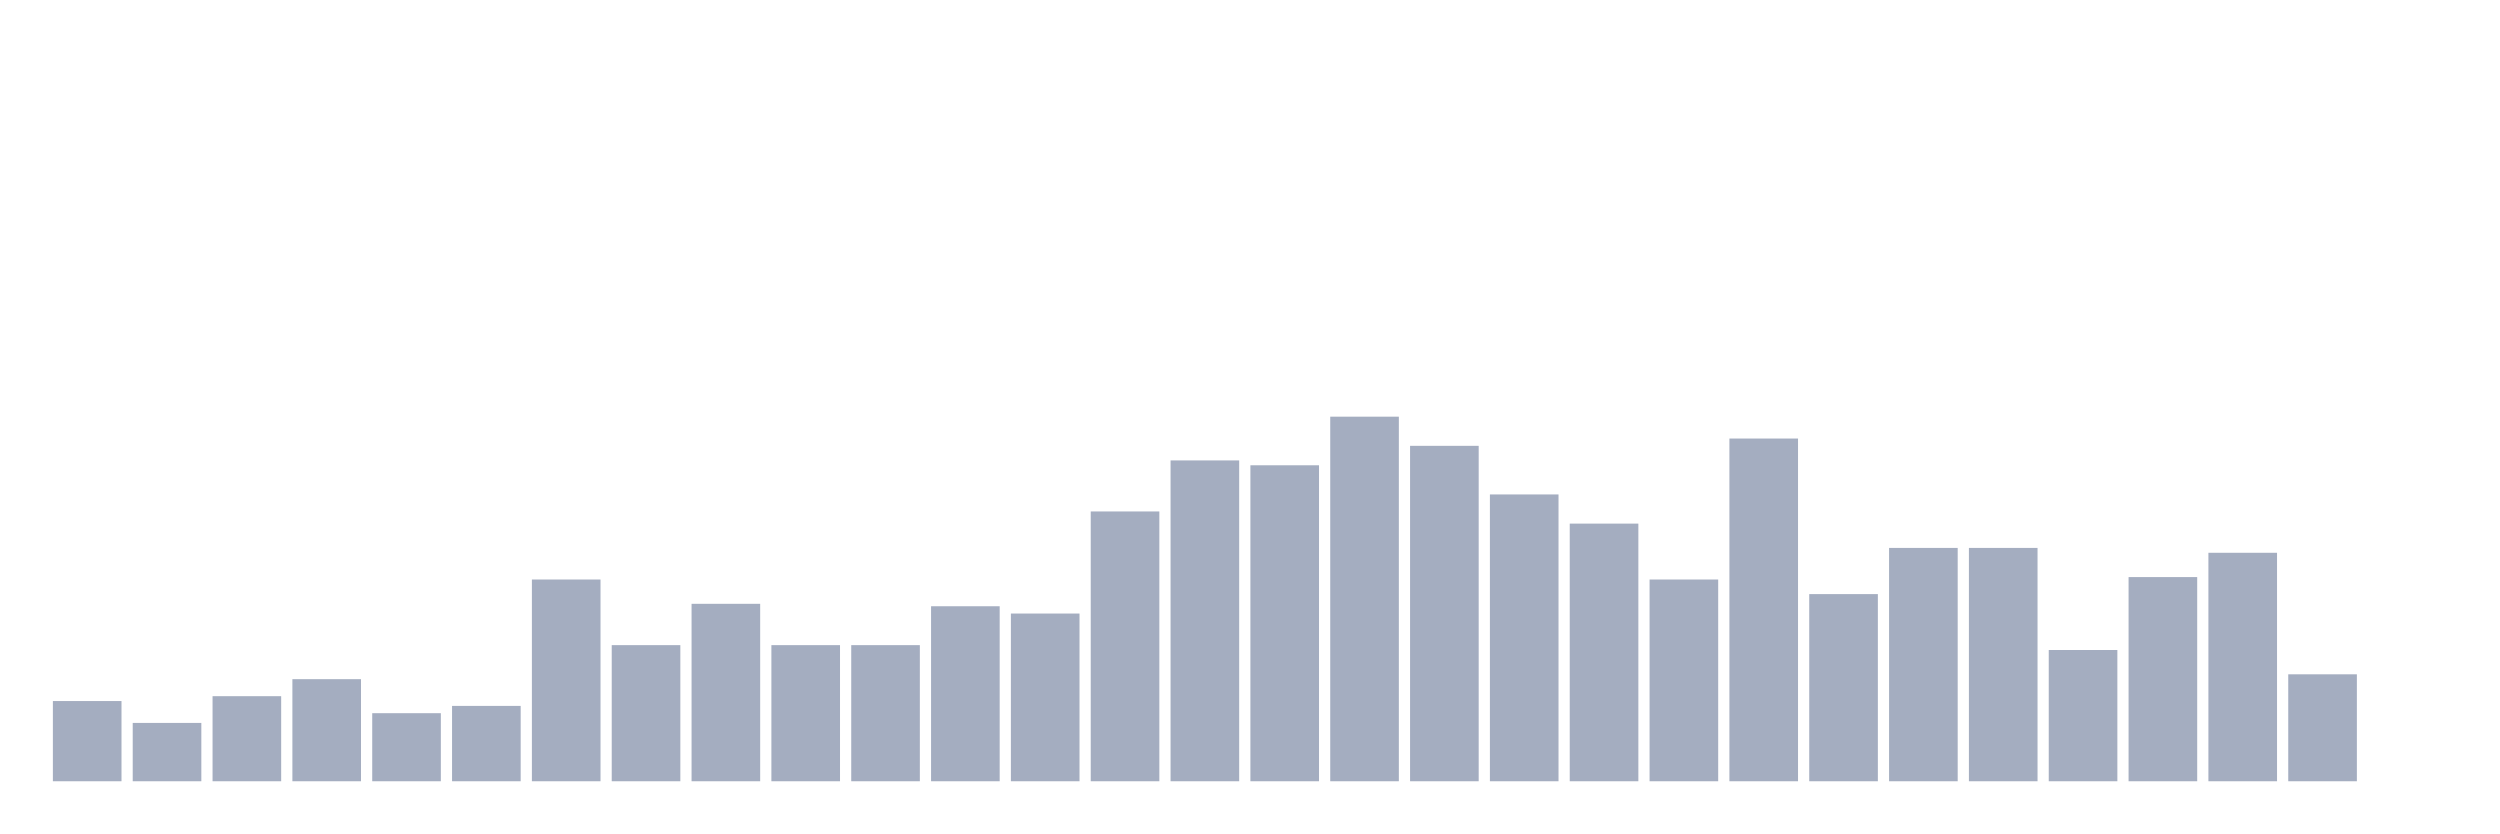
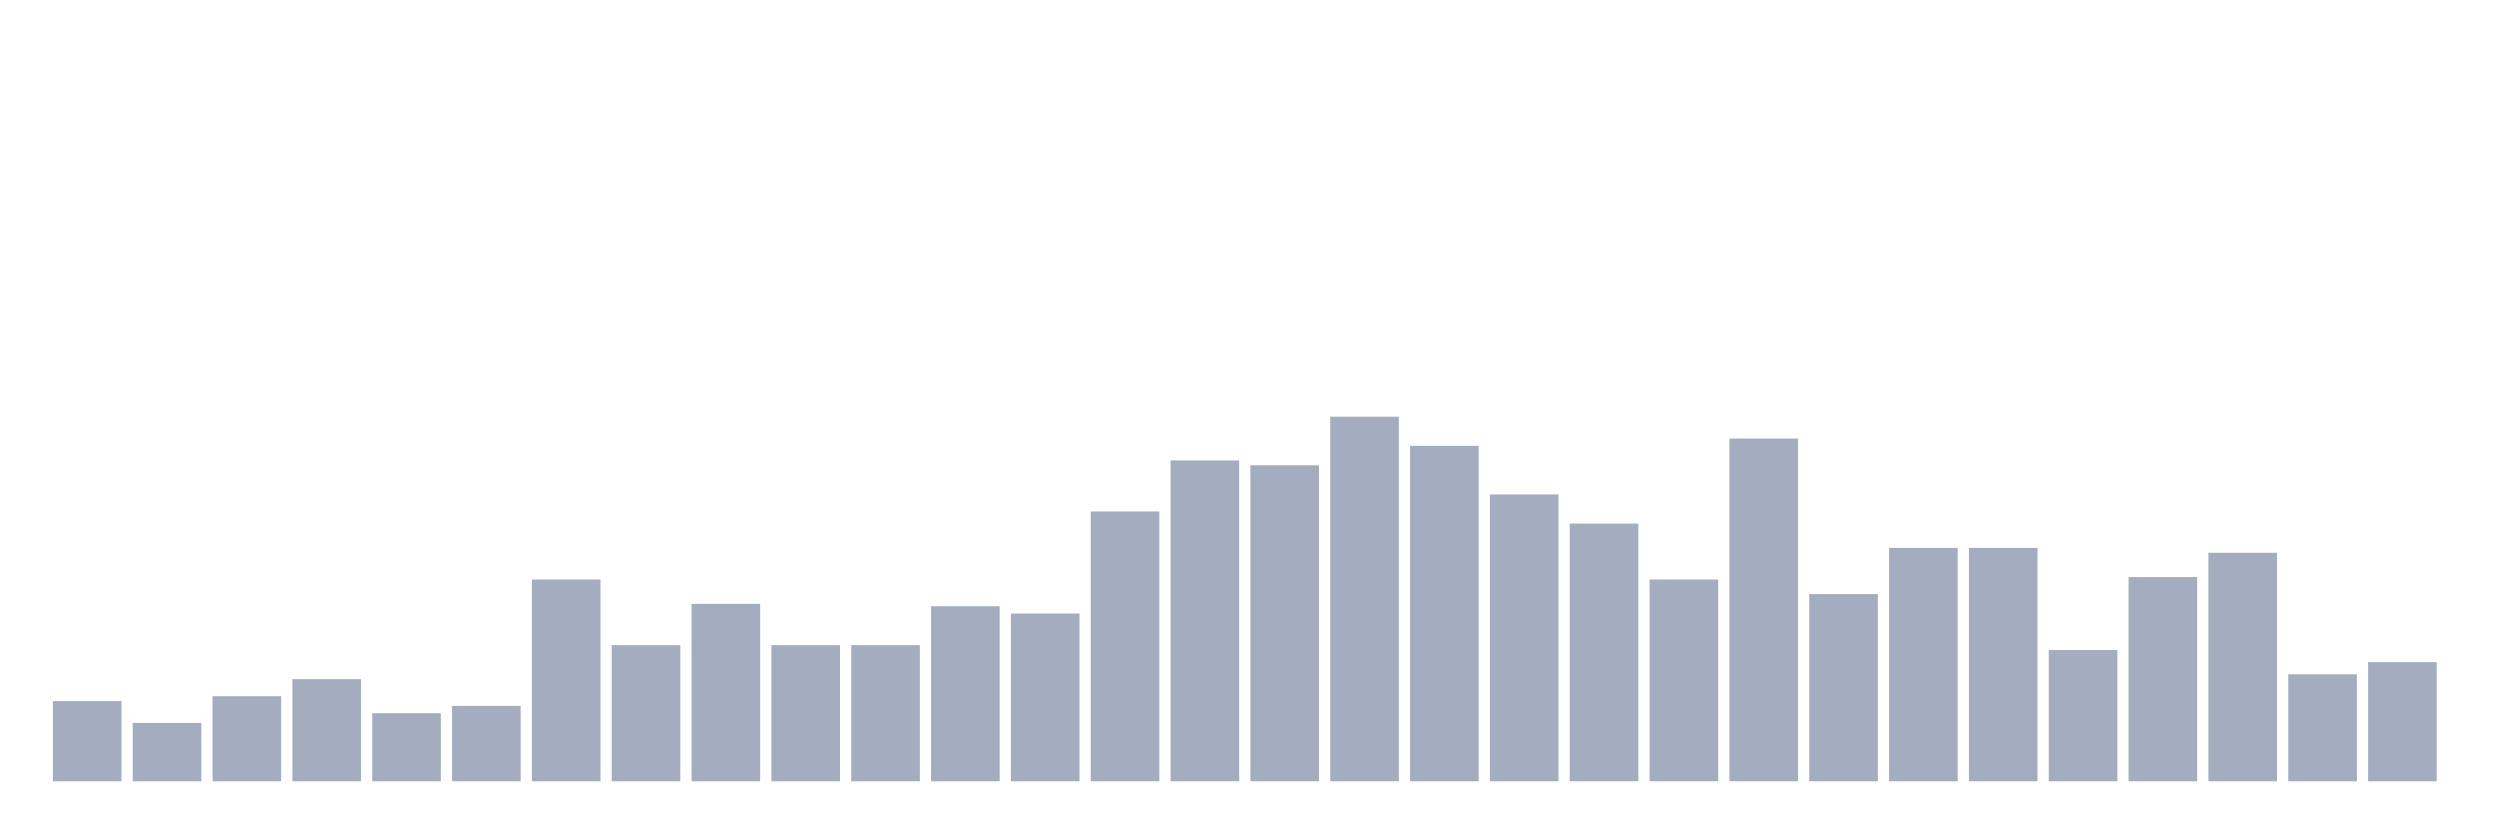
<svg xmlns="http://www.w3.org/2000/svg" viewBox="0 0 480 160">
  <g transform="translate(10,10)">
    <rect class="bar" x="0.153" width="13.175" y="124.6" height="15.4" fill="rgb(164,173,192)" />
    <rect class="bar" x="15.482" width="13.175" y="128.8" height="11.2" fill="rgb(164,173,192)" />
    <rect class="bar" x="30.81" width="13.175" y="123.667" height="16.333" fill="rgb(164,173,192)" />
    <rect class="bar" x="46.138" width="13.175" y="120.4" height="19.6" fill="rgb(164,173,192)" />
    <rect class="bar" x="61.466" width="13.175" y="126.933" height="13.067" fill="rgb(164,173,192)" />
    <rect class="bar" x="76.794" width="13.175" y="125.533" height="14.467" fill="rgb(164,173,192)" />
    <rect class="bar" x="92.123" width="13.175" y="101.267" height="38.733" fill="rgb(164,173,192)" />
    <rect class="bar" x="107.451" width="13.175" y="113.867" height="26.133" fill="rgb(164,173,192)" />
    <rect class="bar" x="122.779" width="13.175" y="105.933" height="34.067" fill="rgb(164,173,192)" />
    <rect class="bar" x="138.107" width="13.175" y="113.867" height="26.133" fill="rgb(164,173,192)" />
    <rect class="bar" x="153.436" width="13.175" y="113.867" height="26.133" fill="rgb(164,173,192)" />
    <rect class="bar" x="168.764" width="13.175" y="106.4" height="33.6" fill="rgb(164,173,192)" />
    <rect class="bar" x="184.092" width="13.175" y="107.8" height="32.2" fill="rgb(164,173,192)" />
    <rect class="bar" x="199.42" width="13.175" y="88.2" height="51.8" fill="rgb(164,173,192)" />
    <rect class="bar" x="214.748" width="13.175" y="78.4" height="61.6" fill="rgb(164,173,192)" />
    <rect class="bar" x="230.077" width="13.175" y="79.333" height="60.667" fill="rgb(164,173,192)" />
    <rect class="bar" x="245.405" width="13.175" y="70" height="70" fill="rgb(164,173,192)" />
    <rect class="bar" x="260.733" width="13.175" y="75.6" height="64.4" fill="rgb(164,173,192)" />
    <rect class="bar" x="276.061" width="13.175" y="84.933" height="55.067" fill="rgb(164,173,192)" />
    <rect class="bar" x="291.39" width="13.175" y="90.533" height="49.467" fill="rgb(164,173,192)" />
    <rect class="bar" x="306.718" width="13.175" y="101.267" height="38.733" fill="rgb(164,173,192)" />
    <rect class="bar" x="322.046" width="13.175" y="74.2" height="65.8" fill="rgb(164,173,192)" />
    <rect class="bar" x="337.374" width="13.175" y="104.067" height="35.933" fill="rgb(164,173,192)" />
    <rect class="bar" x="352.702" width="13.175" y="95.2" height="44.8" fill="rgb(164,173,192)" />
    <rect class="bar" x="368.031" width="13.175" y="95.2" height="44.8" fill="rgb(164,173,192)" />
    <rect class="bar" x="383.359" width="13.175" y="114.8" height="25.2" fill="rgb(164,173,192)" />
    <rect class="bar" x="398.687" width="13.175" y="100.8" height="39.2" fill="rgb(164,173,192)" />
    <rect class="bar" x="414.015" width="13.175" y="96.133" height="43.867" fill="rgb(164,173,192)" />
    <rect class="bar" x="429.344" width="13.175" y="119.467" height="20.533" fill="rgb(164,173,192)" />
-     <rect class="bar" x="444.672" width="13.175" y="140" height="0" fill="rgb(164,173,192)" />
+     <rect class="bar" x="444.672" width="13.175" y="117.133" height="22.867" fill="rgb(164,173,192)" />
  </g>
</svg>
